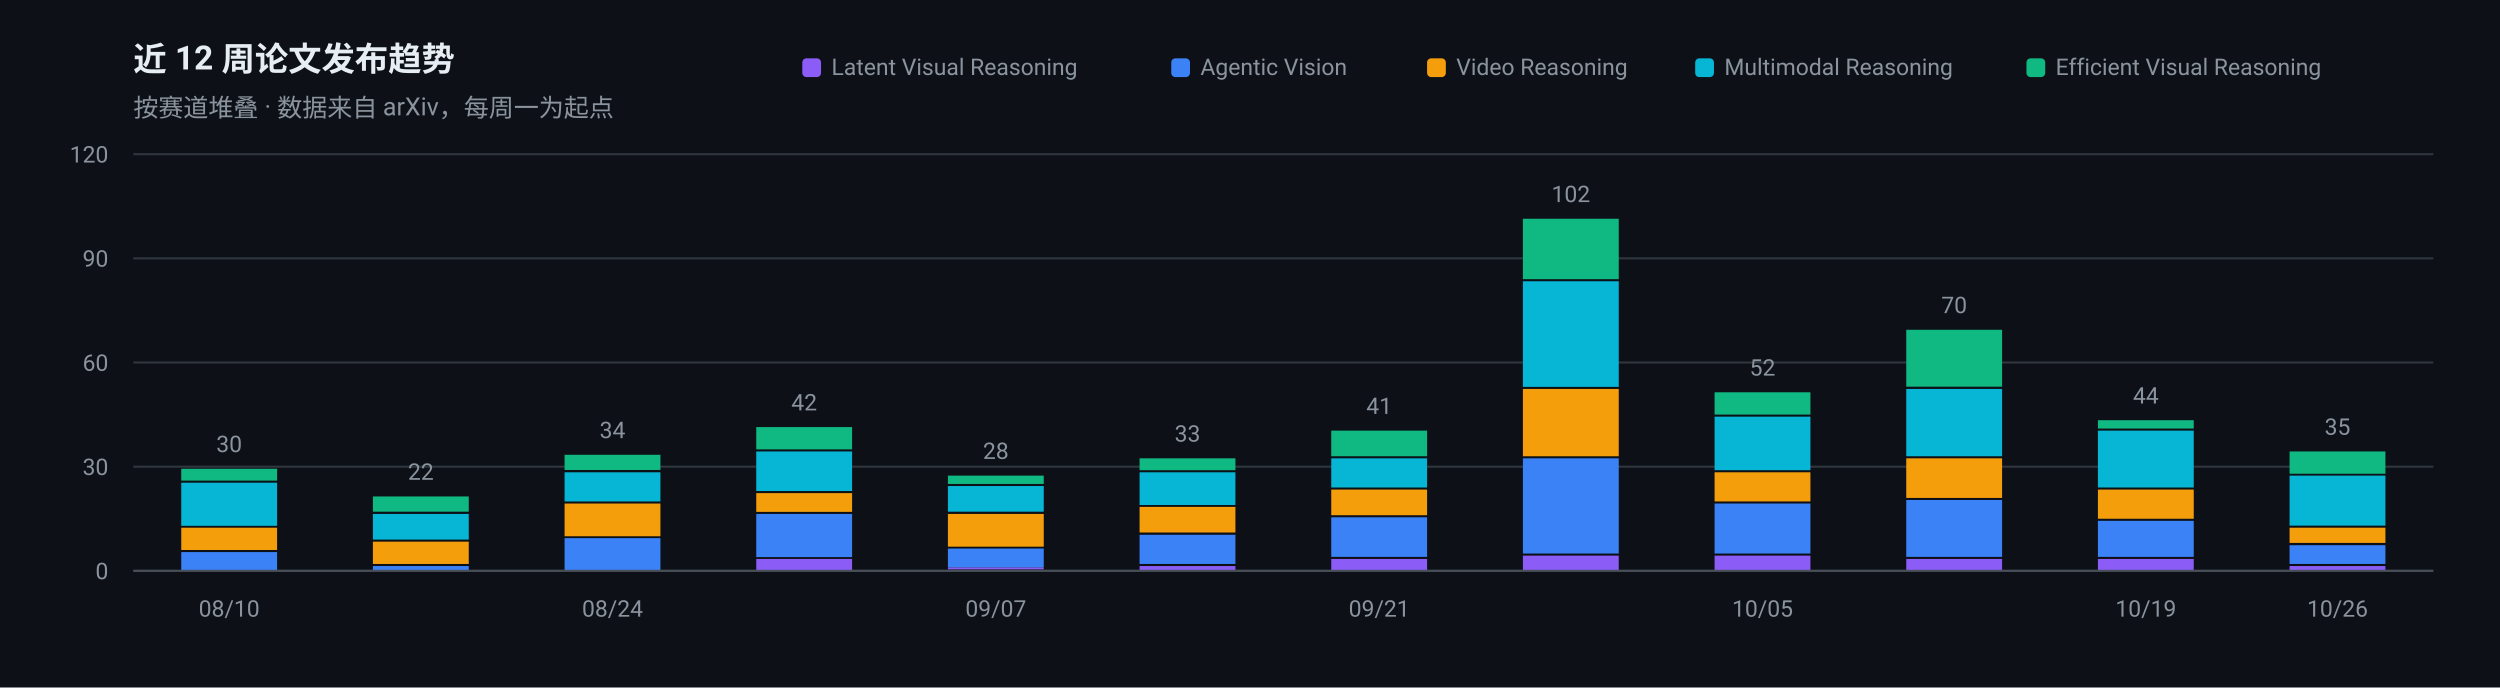
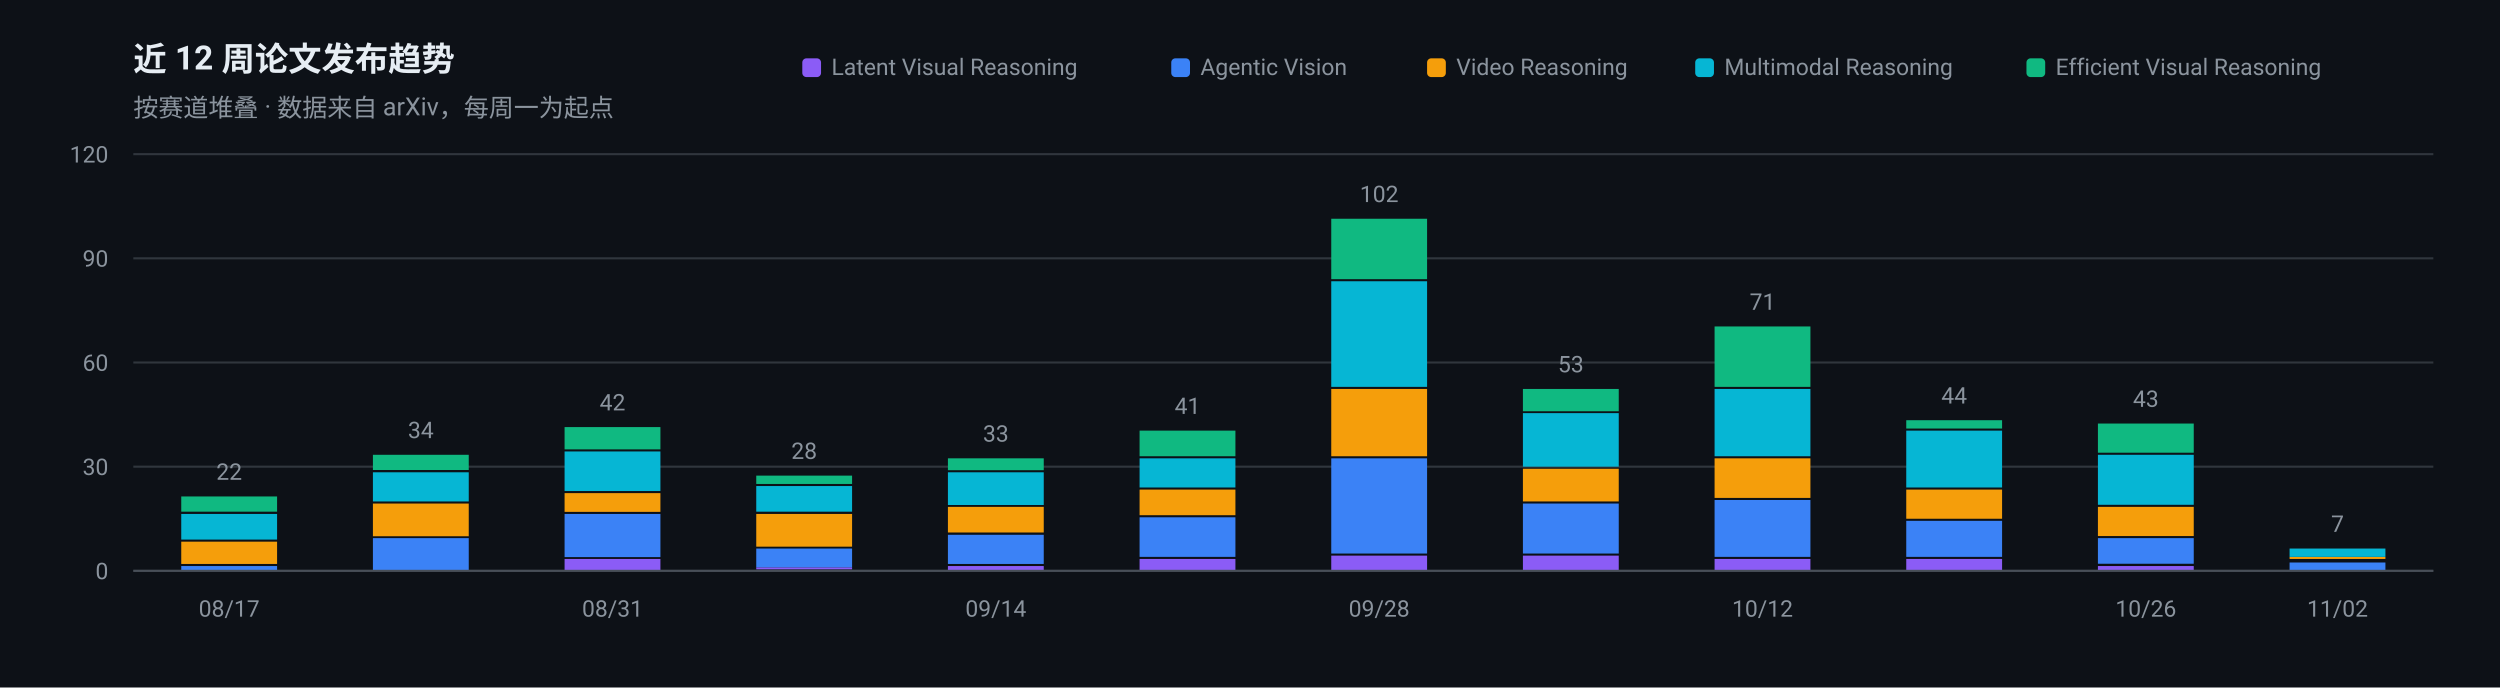
<svg xmlns="http://www.w3.org/2000/svg" width="1200" height="330" viewBox="0 0 1200 330" role="img" aria-label="近 12 周论文发布趋势">
  <rect width="1200" height="330" fill="#0D1117" />
  <g font-family="-apple-system, BlinkMacSystemFont, 'Segoe UI', 'Noto Sans SC', 'PingFang SC', 'Microsoft YaHei', Roboto, sans-serif">
    <text x="64" y="34" font-size="16" font-weight="600" fill="#E6EDF3">近 12 周论文发布趋势</text>
    <text x="64" y="56" font-size="12" fill="#8B949E">按赛道堆叠 · 数据来自 arXiv，每周一为起点</text>
    <line x1="64" y1="274.0" x2="1168" y2="274.0" stroke="#30363D" stroke-width="1" />
    <text x="52" y="278.0" font-size="11" text-anchor="end" fill="#8B949E">0</text>
    <line x1="64" y1="224.0" x2="1168" y2="224.0" stroke="#30363D" stroke-width="1" />
    <text x="52" y="228.0" font-size="11" text-anchor="end" fill="#8B949E">30</text>
    <line x1="64" y1="174.0" x2="1168" y2="174.0" stroke="#30363D" stroke-width="1" />
    <text x="52" y="178.0" font-size="11" text-anchor="end" fill="#8B949E">60</text>
    <line x1="64" y1="124.0" x2="1168" y2="124.0" stroke="#30363D" stroke-width="1" />
    <text x="52" y="128.0" font-size="11" text-anchor="end" fill="#8B949E">90</text>
    <line x1="64" y1="74.0" x2="1168" y2="74.0" stroke="#30363D" stroke-width="1" />
    <text x="52" y="78.0" font-size="11" text-anchor="end" fill="#8B949E">120</text>
-     <rect x="87.0" y="265.0" width="46.0" height="9.0" fill="#3B82F6" />
-     <rect x="87.0" y="253.3" width="46.0" height="10.7" fill="#F59E0B" />
-     <rect x="87.0" y="231.7" width="46.0" height="20.7" fill="#06B6D4" />
-     <rect x="87.0" y="225.0" width="46.0" height="5.7" fill="#10B981" />
-     <text x="110.0" y="217.0" font-size="11" text-anchor="middle" fill="#8B949E">30</text>
-     <text x="110.0" y="296" font-size="11" text-anchor="middle" fill="#8B949E">08/10</text>
-     <rect x="179.0" y="271.7" width="46.0" height="2.3" fill="#3B82F6" />
-     <rect x="179.0" y="260.0" width="46.0" height="10.7" fill="#F59E0B" />
-     <rect x="179.0" y="246.7" width="46.0" height="12.3" fill="#06B6D4" />
-     <rect x="179.0" y="238.3" width="46.0" height="7.3" fill="#10B981" />
-     <text x="202.0" y="230.3" font-size="11" text-anchor="middle" fill="#8B949E">22</text>
-     <rect x="271.0" y="258.3" width="46.0" height="15.7" fill="#3B82F6" />
-     <rect x="271.0" y="241.7" width="46.0" height="15.7" fill="#F59E0B" />
-     <rect x="271.0" y="226.7" width="46.0" height="14.0" fill="#06B6D4" />
-     <rect x="271.0" y="218.3" width="46.0" height="7.3" fill="#10B981" />
-     <text x="294.0" y="210.3" font-size="11" text-anchor="middle" fill="#8B949E">34</text>
-     <text x="294.0" y="296" font-size="11" text-anchor="middle" fill="#8B949E">08/24</text>
-     <rect x="363.0" y="268.3" width="46.0" height="5.7" fill="#8B5CF6" />
-     <rect x="363.0" y="246.7" width="46.0" height="20.7" fill="#3B82F6" />
-     <rect x="363.0" y="236.7" width="46.0" height="9.0" fill="#F59E0B" />
-     <rect x="363.0" y="216.7" width="46.0" height="19.0" fill="#06B6D4" />
-     <rect x="363.0" y="205.0" width="46.0" height="10.7" fill="#10B981" />
-     <text x="386.0" y="197.0" font-size="11" text-anchor="middle" fill="#8B949E">42</text>
-     <rect x="455.0" y="272.3" width="46.0" height="1.0" fill="#8B5CF6" />
-     <rect x="455.0" y="263.3" width="46.0" height="9.0" fill="#3B82F6" />
-     <rect x="455.0" y="246.7" width="46.0" height="15.7" fill="#F59E0B" />
-     <rect x="455.0" y="233.3" width="46.0" height="12.3" fill="#06B6D4" />
-     <rect x="455.0" y="228.3" width="46.0" height="4.0" fill="#10B981" />
-     <text x="478.0" y="220.3" font-size="11" text-anchor="middle" fill="#8B949E">28</text>
-     <text x="478.0" y="296" font-size="11" text-anchor="middle" fill="#8B949E">09/07</text>
-     <rect x="547.0" y="271.7" width="46.0" height="2.3" fill="#8B5CF6" />
-     <rect x="547.0" y="256.7" width="46.0" height="14.0" fill="#3B82F6" />
-     <rect x="547.0" y="243.3" width="46.0" height="12.3" fill="#F59E0B" />
-     <rect x="547.0" y="226.7" width="46.0" height="15.7" fill="#06B6D4" />
-     <rect x="547.0" y="220.0" width="46.0" height="5.7" fill="#10B981" />
-     <text x="570.0" y="212.0" font-size="11" text-anchor="middle" fill="#8B949E">33</text>
-     <rect x="639.0" y="268.3" width="46.0" height="5.7" fill="#8B5CF6" />
-     <rect x="639.0" y="248.3" width="46.0" height="19.0" fill="#3B82F6" />
-     <rect x="639.0" y="235.0" width="46.0" height="12.3" fill="#F59E0B" />
-     <rect x="639.0" y="220.0" width="46.0" height="14.0" fill="#06B6D4" />
-     <rect x="639.0" y="206.7" width="46.0" height="12.3" fill="#10B981" />
-     <text x="662.0" y="198.7" font-size="11" text-anchor="middle" fill="#8B949E">41</text>
-     <text x="662.0" y="296" font-size="11" text-anchor="middle" fill="#8B949E">09/21</text>
+     <rect x="87.0" y="271.7" width="46.0" height="2.3" fill="#3B82F6" />
+     <rect x="87.0" y="260.0" width="46.0" height="10.7" fill="#F59E0B" />
+     <rect x="87.0" y="246.7" width="46.0" height="12.3" fill="#06B6D4" />
+     <rect x="87.0" y="238.3" width="46.0" height="7.3" fill="#10B981" />
+     <text x="110.0" y="230.3" font-size="11" text-anchor="middle" fill="#8B949E">22</text>
+     <text x="110.0" y="296" font-size="11" text-anchor="middle" fill="#8B949E">08/17</text>
+     <rect x="179.0" y="258.3" width="46.0" height="15.7" fill="#3B82F6" />
+     <rect x="179.0" y="241.7" width="46.0" height="15.7" fill="#F59E0B" />
+     <rect x="179.0" y="226.7" width="46.0" height="14.0" fill="#06B6D4" />
+     <rect x="179.0" y="218.3" width="46.0" height="7.3" fill="#10B981" />
+     <text x="202.0" y="210.3" font-size="11" text-anchor="middle" fill="#8B949E">34</text>
+     <rect x="271.0" y="268.3" width="46.0" height="5.7" fill="#8B5CF6" />
+     <rect x="271.0" y="246.7" width="46.0" height="20.7" fill="#3B82F6" />
+     <rect x="271.0" y="236.7" width="46.0" height="9.0" fill="#F59E0B" />
+     <rect x="271.0" y="216.7" width="46.0" height="19.0" fill="#06B6D4" />
+     <rect x="271.0" y="205.0" width="46.0" height="10.7" fill="#10B981" />
+     <text x="294.0" y="197.0" font-size="11" text-anchor="middle" fill="#8B949E">42</text>
+     <text x="294.0" y="296" font-size="11" text-anchor="middle" fill="#8B949E">08/31</text>
+     <rect x="363.0" y="272.3" width="46.0" height="1.0" fill="#8B5CF6" />
+     <rect x="363.0" y="263.3" width="46.0" height="9.0" fill="#3B82F6" />
+     <rect x="363.0" y="246.7" width="46.0" height="15.7" fill="#F59E0B" />
+     <rect x="363.0" y="233.3" width="46.0" height="12.3" fill="#06B6D4" />
+     <rect x="363.0" y="228.3" width="46.0" height="4.0" fill="#10B981" />
+     <text x="386.0" y="220.3" font-size="11" text-anchor="middle" fill="#8B949E">28</text>
+     <rect x="455.0" y="271.7" width="46.0" height="2.3" fill="#8B5CF6" />
+     <rect x="455.0" y="256.7" width="46.0" height="14.0" fill="#3B82F6" />
+     <rect x="455.0" y="243.3" width="46.0" height="12.3" fill="#F59E0B" />
+     <rect x="455.0" y="226.7" width="46.0" height="15.7" fill="#06B6D4" />
+     <rect x="455.0" y="220.0" width="46.0" height="5.7" fill="#10B981" />
+     <text x="478.0" y="212.0" font-size="11" text-anchor="middle" fill="#8B949E">33</text>
+     <text x="478.0" y="296" font-size="11" text-anchor="middle" fill="#8B949E">09/14</text>
+     <rect x="547.0" y="268.3" width="46.0" height="5.7" fill="#8B5CF6" />
+     <rect x="547.0" y="248.3" width="46.0" height="19.0" fill="#3B82F6" />
+     <rect x="547.0" y="235.0" width="46.0" height="12.3" fill="#F59E0B" />
+     <rect x="547.0" y="220.0" width="46.0" height="14.0" fill="#06B6D4" />
+     <rect x="547.0" y="206.7" width="46.0" height="12.3" fill="#10B981" />
+     <text x="570.0" y="198.7" font-size="11" text-anchor="middle" fill="#8B949E">41</text>
+     <rect x="639.0" y="266.7" width="46.0" height="7.3" fill="#8B5CF6" />
+     <rect x="639.0" y="220.0" width="46.0" height="45.7" fill="#3B82F6" />
+     <rect x="639.0" y="186.7" width="46.0" height="32.3" fill="#F59E0B" />
+     <rect x="639.0" y="135.0" width="46.0" height="50.7" fill="#06B6D4" />
+     <rect x="639.0" y="105.0" width="46.0" height="29.0" fill="#10B981" />
+     <text x="662.0" y="97.0" font-size="11" text-anchor="middle" fill="#8B949E">102</text>
+     <text x="662.0" y="296" font-size="11" text-anchor="middle" fill="#8B949E">09/28</text>
    <rect x="731.0" y="266.7" width="46.0" height="7.3" fill="#8B5CF6" />
-     <rect x="731.0" y="220.0" width="46.0" height="45.7" fill="#3B82F6" />
-     <rect x="731.0" y="186.7" width="46.0" height="32.3" fill="#F59E0B" />
-     <rect x="731.0" y="135.0" width="46.0" height="50.7" fill="#06B6D4" />
-     <rect x="731.0" y="105.0" width="46.0" height="29.0" fill="#10B981" />
-     <text x="754.0" y="97.0" font-size="11" text-anchor="middle" fill="#8B949E">102</text>
-     <rect x="823.0" y="266.7" width="46.0" height="7.3" fill="#8B5CF6" />
-     <rect x="823.0" y="241.7" width="46.0" height="24.0" fill="#3B82F6" />
-     <rect x="823.0" y="226.7" width="46.0" height="14.0" fill="#F59E0B" />
-     <rect x="823.0" y="200.0" width="46.0" height="25.7" fill="#06B6D4" />
-     <rect x="823.0" y="188.3" width="46.0" height="10.7" fill="#10B981" />
-     <text x="846.0" y="180.3" font-size="11" text-anchor="middle" fill="#8B949E">52</text>
-     <text x="846.0" y="296" font-size="11" text-anchor="middle" fill="#8B949E">10/05</text>
+     <rect x="731.0" y="241.7" width="46.0" height="24.0" fill="#3B82F6" />
+     <rect x="731.0" y="225.0" width="46.0" height="15.7" fill="#F59E0B" />
+     <rect x="731.0" y="198.3" width="46.0" height="25.7" fill="#06B6D4" />
+     <rect x="731.0" y="186.7" width="46.0" height="10.7" fill="#10B981" />
+     <text x="754.0" y="178.7" font-size="11" text-anchor="middle" fill="#8B949E">53</text>
+     <rect x="823.0" y="268.3" width="46.0" height="5.7" fill="#8B5CF6" />
+     <rect x="823.0" y="240.0" width="46.0" height="27.3" fill="#3B82F6" />
+     <rect x="823.0" y="220.0" width="46.0" height="19.0" fill="#F59E0B" />
+     <rect x="823.0" y="186.7" width="46.0" height="32.3" fill="#06B6D4" />
+     <rect x="823.0" y="156.7" width="46.0" height="29.0" fill="#10B981" />
+     <text x="846.0" y="148.7" font-size="11" text-anchor="middle" fill="#8B949E">71</text>
+     <text x="846.0" y="296" font-size="11" text-anchor="middle" fill="#8B949E">10/12</text>
    <rect x="915.0" y="268.3" width="46.0" height="5.7" fill="#8B5CF6" />
-     <rect x="915.0" y="240.0" width="46.0" height="27.3" fill="#3B82F6" />
-     <rect x="915.0" y="220.0" width="46.0" height="19.0" fill="#F59E0B" />
-     <rect x="915.0" y="186.7" width="46.0" height="32.3" fill="#06B6D4" />
-     <rect x="915.0" y="158.3" width="46.0" height="27.3" fill="#10B981" />
-     <text x="938.0" y="150.3" font-size="11" text-anchor="middle" fill="#8B949E">70</text>
-     <rect x="1007.0" y="268.3" width="46.0" height="5.7" fill="#8B5CF6" />
-     <rect x="1007.0" y="250.0" width="46.0" height="17.3" fill="#3B82F6" />
-     <rect x="1007.0" y="235.0" width="46.0" height="14.0" fill="#F59E0B" />
-     <rect x="1007.0" y="206.7" width="46.0" height="27.3" fill="#06B6D4" />
-     <rect x="1007.0" y="201.7" width="46.0" height="4.0" fill="#10B981" />
-     <text x="1030.0" y="193.7" font-size="11" text-anchor="middle" fill="#8B949E">44</text>
-     <text x="1030.0" y="296" font-size="11" text-anchor="middle" fill="#8B949E">10/19</text>
-     <rect x="1099.0" y="271.7" width="46.0" height="2.3" fill="#8B5CF6" />
-     <rect x="1099.0" y="261.7" width="46.0" height="9.0" fill="#3B82F6" />
-     <rect x="1099.0" y="253.3" width="46.0" height="7.3" fill="#F59E0B" />
-     <rect x="1099.0" y="228.3" width="46.0" height="24.0" fill="#06B6D4" />
-     <rect x="1099.0" y="216.7" width="46.0" height="10.7" fill="#10B981" />
-     <text x="1122.0" y="208.7" font-size="11" text-anchor="middle" fill="#8B949E">35</text>
-     <text x="1122.0" y="296" font-size="11" text-anchor="middle" fill="#8B949E">10/26</text>
+     <rect x="915.0" y="250.0" width="46.0" height="17.3" fill="#3B82F6" />
+     <rect x="915.0" y="235.0" width="46.0" height="14.0" fill="#F59E0B" />
+     <rect x="915.0" y="206.7" width="46.0" height="27.3" fill="#06B6D4" />
+     <rect x="915.0" y="201.7" width="46.0" height="4.0" fill="#10B981" />
+     <text x="938.0" y="193.7" font-size="11" text-anchor="middle" fill="#8B949E">44</text>
+     <rect x="1007.0" y="271.7" width="46.0" height="2.3" fill="#8B5CF6" />
+     <rect x="1007.0" y="258.3" width="46.0" height="12.3" fill="#3B82F6" />
+     <rect x="1007.0" y="243.3" width="46.0" height="14.0" fill="#F59E0B" />
+     <rect x="1007.0" y="218.3" width="46.0" height="24.0" fill="#06B6D4" />
+     <rect x="1007.0" y="203.3" width="46.0" height="14.0" fill="#10B981" />
+     <text x="1030.0" y="195.3" font-size="11" text-anchor="middle" fill="#8B949E">43</text>
+     <text x="1030.0" y="296" font-size="11" text-anchor="middle" fill="#8B949E">10/26</text>
+     <rect x="1099.0" y="270.0" width="46.0" height="4.0" fill="#3B82F6" />
+     <rect x="1099.0" y="267.3" width="46.0" height="1.0" fill="#F59E0B" />
+     <rect x="1099.0" y="263.3" width="46.0" height="4.0" fill="#06B6D4" />
+     <text x="1122.0" y="255.3" font-size="11" text-anchor="middle" fill="#8B949E">7</text>
+     <text x="1122.0" y="296" font-size="11" text-anchor="middle" fill="#8B949E">11/02</text>
    <line x1="64" y1="274" x2="1168" y2="274" stroke="#484F58" stroke-width="1" />
    <rect x="972.7" y="28" width="9" height="9" rx="2" fill="#10B981" />
    <text x="986.7" y="36" font-size="11" fill="#8B949E">Efficient Visual Reasoning</text>
    <rect x="813.7" y="28" width="9" height="9" rx="2" fill="#06B6D4" />
    <text x="827.7" y="36" font-size="11" fill="#8B949E">Multimodal Reasoning</text>
    <rect x="685.0" y="28" width="9" height="9" rx="2" fill="#F59E0B" />
    <text x="699.0" y="36" font-size="11" fill="#8B949E">Video Reasoning</text>
    <rect x="562.2" y="28" width="9" height="9" rx="2" fill="#3B82F6" />
    <text x="576.2" y="36" font-size="11" fill="#8B949E">Agentic Vision</text>
    <rect x="385.1" y="28" width="9" height="9" rx="2" fill="#8B5CF6" />
    <text x="399.1" y="36" font-size="11" fill="#8B949E">Latent Visual Reasoning</text>
  </g>
</svg>
